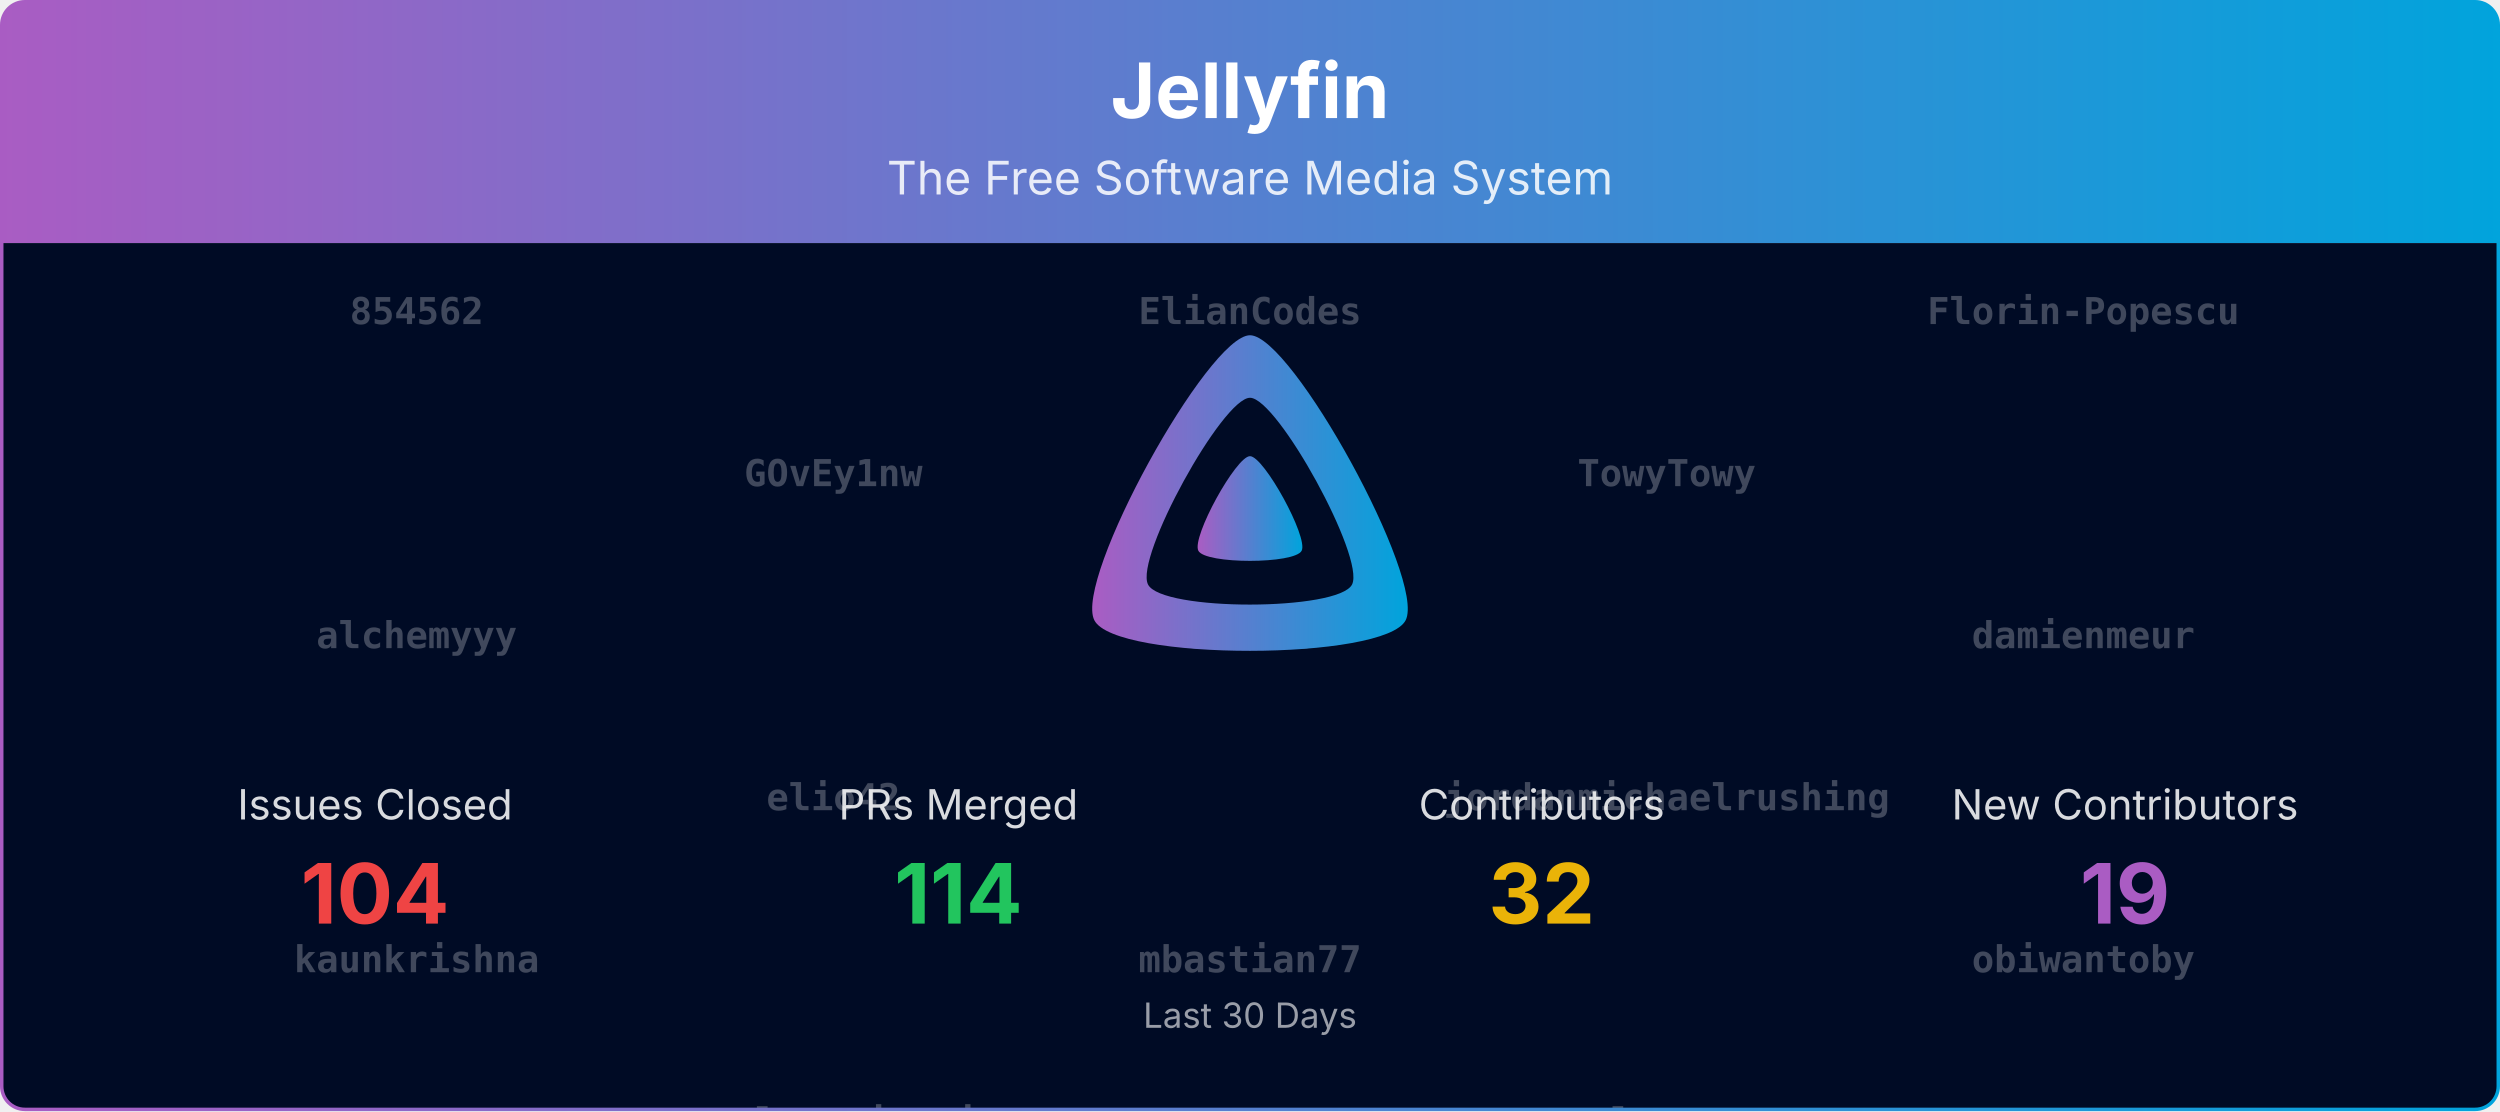
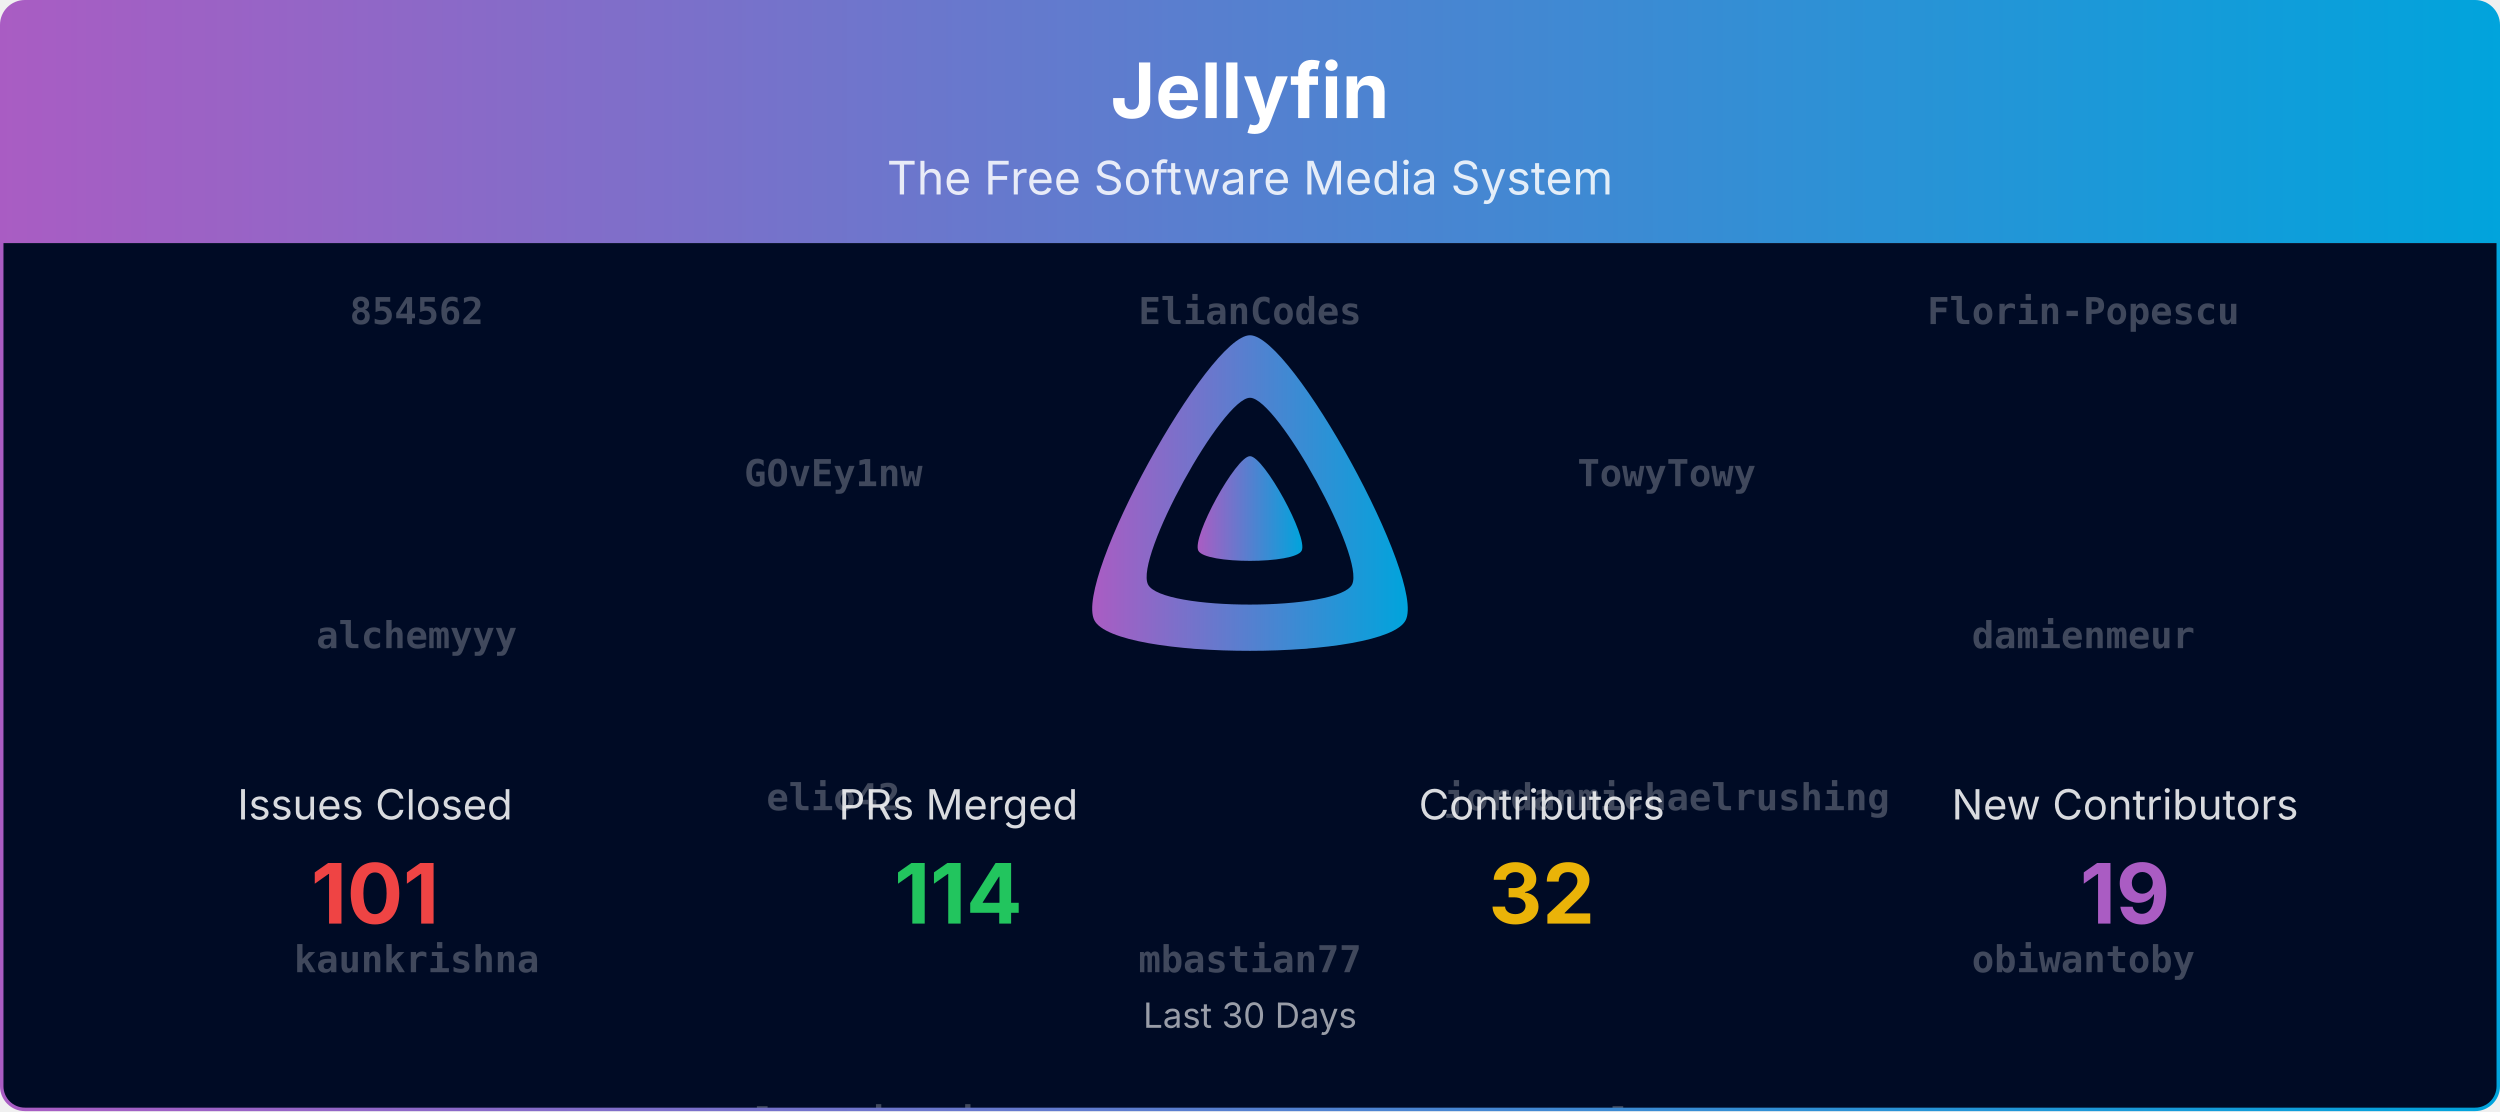
<svg xmlns="http://www.w3.org/2000/svg" viewBox="0 0 1080 480" width="100%" role="img" aria-label="Jellyfin">
  <defs>
    <linearGradient id="banner-jellyfin-grad" x1="0" y1="0" x2="1" y2="0">
      <stop offset="0%" stop-color="#AA5CC3" />
      <stop offset="100%" stop-color="#00A4DC" />
    </linearGradient>
    <clipPath id="banner-jellyfin-grad-clip">
      <rect x="0.75" y="0.75" width="1078.5" height="478.5" rx="10" ry="10" />
    </clipPath>
  </defs>
  <defs>
    <clipPath id="banner-jellyfin-grad-rain-clip">
      <rect x="0.75" y="105" width="1078.5" height="374.25" />
    </clipPath>
  </defs>
  <g clip-path="url(#banner-jellyfin-grad-clip)">
    <path d="M0.75,10.75 A10.0,10.0 0 0 1 10.75,0.75 L1069.25,0.75 A10.0,10.0 0 0 1 1079.25,10.75 L1079.25,105.00 L0.75,105.00 Z" fill="url(#banner-jellyfin-grad)" />
    <text x="540.0" y="51" text-anchor="middle" font-size="33" font-weight="700" font-family="Plus Jakarta Sans, system-ui, -apple-system, Segoe UI, sans-serif" fill="#ffffff">Jellyfin</text>
    <text x="540.0" y="84" text-anchor="middle" font-size="20" font-family="Plus Jakarta Sans, system-ui, -apple-system, Segoe UI, sans-serif" fill="#ffffff" opacity="0.85">The Free Software Media System</text>
    <rect x="0.75" y="105" width="1078.5" height="374.25" fill="#000b25" />
    <g opacity="0.25" clip-path="url(#banner-jellyfin-grad-rain-clip)" font-family="ui-monospace, SFMono-Regular, Menlo, Consolas, monospace" font-size="16" fill="#ffffff" text-anchor="middle">
      <g transform="translate(180.00,105)">
        <g>
          <animateTransform attributeName="transform" type="translate" values="0,-980;0,0" dur="23.33s" begin="-0.00s" repeatCount="indefinite" />
          <text y="35.0" font-weight="700">854562</text>
          <text y="175.0" font-weight="700">alchemyyy</text>
          <text y="315.0" font-weight="700">kaunkrishna</text>
          <text y="455.0" font-weight="700">rwebster85</text>
          <text y="595.0">Eneo-org</text>
          <text y="735.0">dkanada</text>
          <text y="875.0">Rant423</text>
          <text y="1015.0" font-weight="700">854562</text>
          <text y="1155.0" font-weight="700">alchemyyy</text>
          <text y="1295.0" font-weight="700">kaunkrishna</text>
          <text y="1435.0" font-weight="700">rwebster85</text>
          <text y="1575.0">Eneo-org</text>
          <text y="1715.0">dkanada</text>
          <text y="1855.0">Rant423</text>
        </g>
      </g>
      <g transform="translate(540.00,105)">
        <g>
          <animateTransform attributeName="transform" type="translate" values="0,-980;0,0" dur="23.33s" begin="-1.91s" repeatCount="indefinite" />
          <text y="35.0" font-weight="700">ElianCodes</text>
          <text y="175.0" font-weight="700">cha5u5</text>
          <text y="315.0" font-weight="700">mbastian77</text>
          <text y="455.0" font-weight="700">sjakub</text>
          <text y="595.0">renovate[bot]</text>
          <text y="735.0">WizardOfYendor1</text>
          <text y="875.0">IDisposable</text>
          <text y="1015.0" font-weight="700">ElianCodes</text>
          <text y="1155.0" font-weight="700">cha5u5</text>
          <text y="1295.0" font-weight="700">mbastian77</text>
          <text y="1435.0" font-weight="700">sjakub</text>
          <text y="1575.0">renovate[bot]</text>
          <text y="1715.0">WizardOfYendor1</text>
          <text y="1855.0">IDisposable</text>
        </g>
      </g>
      <g transform="translate(900.00,105)">
        <g>
          <animateTransform attributeName="transform" type="translate" values="0,-980;0,0" dur="23.33s" begin="-3.82s" repeatCount="indefinite" />
          <text y="35.0" font-weight="700">Florin-Popescu</text>
          <text y="175.0" font-weight="700">damienmeur</text>
          <text y="315.0" font-weight="700">obiwantoby</text>
          <text y="455.0" font-weight="700">vdatanet</text>
          <text y="595.0">gnattu</text>
          <text y="735.0">Shadowghost</text>
          <text y="875.0">theguymadmax</text>
          <text y="1015.0" font-weight="700">Florin-Popescu</text>
          <text y="1155.0" font-weight="700">damienmeur</text>
          <text y="1295.0" font-weight="700">obiwantoby</text>
          <text y="1435.0" font-weight="700">vdatanet</text>
          <text y="1575.0">gnattu</text>
          <text y="1715.0">Shadowghost</text>
          <text y="1855.0">theguymadmax</text>
        </g>
      </g>
      <g transform="translate(360.00,105)">
        <g>
          <animateTransform attributeName="transform" type="translate" values="0,-980;0,0" dur="23.33s" begin="-5.73s" repeatCount="indefinite" />
          <text y="105.0" font-weight="700">GOvEy1nw</text>
          <text y="245.0" font-weight="700">elio42</text>
          <text y="385.0" font-weight="700">paoloantinori</text>
          <text y="525.0" font-weight="700">zerafachris</text>
          <text y="665.0">altqx</text>
          <text y="805.0">LTe</text>
          <text y="945.0">nyanmisaka</text>
          <text y="1085.0" font-weight="700">GOvEy1nw</text>
          <text y="1225.0" font-weight="700">elio42</text>
          <text y="1365.0" font-weight="700">paoloantinori</text>
          <text y="1505.0" font-weight="700">zerafachris</text>
          <text y="1645.0">altqx</text>
          <text y="1785.0">LTe</text>
          <text y="1925.0">nyanmisaka</text>
        </g>
      </g>
      <g transform="translate(720.00,105)">
        <g>
          <animateTransform attributeName="transform" type="translate" values="0,-980;0,0" dur="23.33s" begin="-7.64s" repeatCount="indefinite" />
          <text y="105.0" font-weight="700">TowyTowy</text>
          <text y="245.0" font-weight="700">jordanmichaelrushing</text>
          <text y="385.0" font-weight="700">rlauuzo</text>
          <text y="525.0">TheMelmacian</text>
          <text y="665.0" font-weight="700">854562</text>
          <text y="805.0" font-weight="700">damienmeur</text>
          <text y="945.0" font-weight="700">vdatanet</text>
          <text y="1085.0" font-weight="700">TowyTowy</text>
          <text y="1225.0" font-weight="700">jordanmichaelrushing</text>
          <text y="1365.0" font-weight="700">rlauuzo</text>
          <text y="1505.0">TheMelmacian</text>
          <text y="1645.0" font-weight="700">854562</text>
          <text y="1785.0" font-weight="700">damienmeur</text>
          <text y="1925.0" font-weight="700">vdatanet</text>
        </g>
      </g>
    </g>
    <g transform="translate(465.00,138.00) scale(0.29297)">
      <path fill="url(#banner-jellyfin-grad)" fill-rule="evenodd" d="M256,23.3c-61.6,0-259.8,359.4-229.6,420.1s429.3,60,459.2,0S317.6,23.3,256,23.3zM406.5,390.8c-19.6,39.3-281.1,39.8-300.9,0s110.1-275.3,150.4-275.3S426.1,351.4,406.5,390.8z" />
      <path fill="url(#banner-jellyfin-grad)" d="M256,201.6c-20.4,0-86.2,119.3-76.2,139.4s142.5,19.9,152.4,0S276.5,201.6,256,201.6z" />
    </g>
    <text x="162.0" y="354.0" text-anchor="middle" font-size="18" font-family="Plus Jakarta Sans, system-ui, -apple-system, Segoe UI, sans-serif" fill="#ffffff" opacity="0.85">Issues Closed</text>
-     <text x="162.0" y="399.0" text-anchor="middle" font-size="36" font-weight="700" font-family="Plus Jakarta Sans, system-ui, -apple-system, Segoe UI, sans-serif" fill="#ef4444">104</text>
+     <text x="162.0" y="399.0" text-anchor="middle" font-size="36" font-weight="700" font-family="Plus Jakarta Sans, system-ui, -apple-system, Segoe UI, sans-serif" fill="#ef4444">101</text>
    <text x="414.0" y="354.0" text-anchor="middle" font-size="18" font-family="Plus Jakarta Sans, system-ui, -apple-system, Segoe UI, sans-serif" fill="#ffffff" opacity="0.85">PRs Merged</text>
    <text x="414.0" y="399.0" text-anchor="middle" font-size="36" font-weight="700" font-family="Plus Jakarta Sans, system-ui, -apple-system, Segoe UI, sans-serif" fill="#22c55e">114</text>
    <text x="666.0" y="354.0" text-anchor="middle" font-size="18" font-family="Plus Jakarta Sans, system-ui, -apple-system, Segoe UI, sans-serif" fill="#ffffff" opacity="0.85">Contributors</text>
    <text x="666.0" y="399.0" text-anchor="middle" font-size="36" font-weight="700" font-family="Plus Jakarta Sans, system-ui, -apple-system, Segoe UI, sans-serif" fill="#eab308">32</text>
    <text x="918.0" y="354.0" text-anchor="middle" font-size="18" font-family="Plus Jakarta Sans, system-ui, -apple-system, Segoe UI, sans-serif" fill="#ffffff" opacity="0.85">New Contributors</text>
    <text x="918.0" y="399.0" text-anchor="middle" font-size="36" font-weight="700" font-family="Plus Jakarta Sans, system-ui, -apple-system, Segoe UI, sans-serif" fill="#AA5CC3">19</text>
    <text x="540.0" y="444.0" text-anchor="middle" font-size="15" font-family="Plus Jakarta Sans, system-ui, -apple-system, Segoe UI, sans-serif" fill="#ffffff" opacity="0.6">Last 30 Days</text>
  </g>
  <rect x="0.75" y="0.75" width="1078.5" height="478.5" rx="10" ry="10" fill="none" stroke="url(#banner-jellyfin-grad)" stroke-width="1.5" />
</svg>
